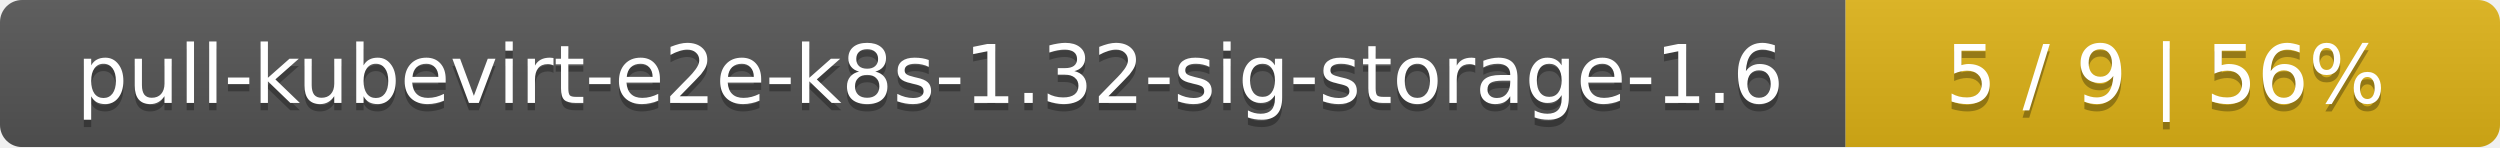
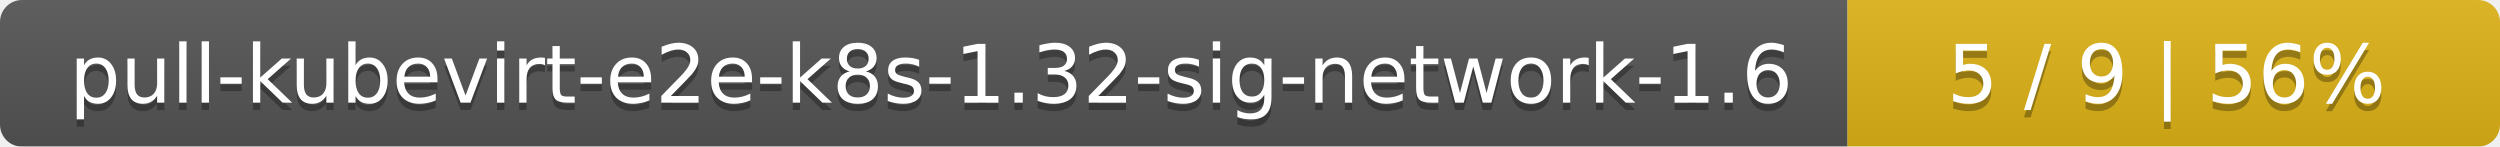
- <svg xmlns="http://www.w3.org/2000/svg" width="340" height="20">
+ <svg xmlns="http://www.w3.org/2000/svg" width="341" height="20">
  <linearGradient id="smooth" x2="0" y2="100%">
    <stop offset="0" stop-color="#bbb" stop-opacity=".1" />
    <stop offset="1" stop-opacity=".1" />
  </linearGradient>
  <mask id="round">
-     <rect width="340" height="20" rx="3" fill="#fff" />
+     <rect width="341" height="20" rx="3" fill="#fff" />
  </mask>
  <g mask="url(#round)">
-     <rect width="251" height="20" fill="#555" />
-     <rect x="251" width="89" height="20" fill="#dfb317" />
-     <rect width="340" height="20" fill="url(#smooth)" />
+     <rect width="252" height="20" fill="#555" />
+     <rect x="252" width="89" height="20" fill="#dfb317" />
+     <rect width="341" height="20" fill="url(#smooth)" />
  </g>
  <g fill="#fff" text-anchor="middle" font-family="DejaVu Sans,Verdana,Geneva,sans-serif" font-size="11">
-     <text x="126.5" y="15" fill="#010101" fill-opacity=".3">pull-kubevirt-e2e-k8s-1.32-sig-storage-1.6</text>
-     <text x="126.5" y="14">pull-kubevirt-e2e-k8s-1.32-sig-storage-1.6</text>
-     <text x="294.5" y="15" fill="#010101" fill-opacity=".3">5 / 9    |    56%</text>
-     <text x="294.5" y="14">5 / 9    |    56%</text>
+     <text x="127" y="15" fill="#010101" fill-opacity=".3">pull-kubevirt-e2e-k8s-1.32-sig-network-1.6</text>
+     <text x="127" y="14">pull-kubevirt-e2e-k8s-1.32-sig-network-1.6</text>
+     <text x="295.5" y="15" fill="#010101" fill-opacity=".3">5 / 9    |    56%</text>
+     <text x="295.5" y="14">5 / 9    |    56%</text>
  </g>
</svg>
